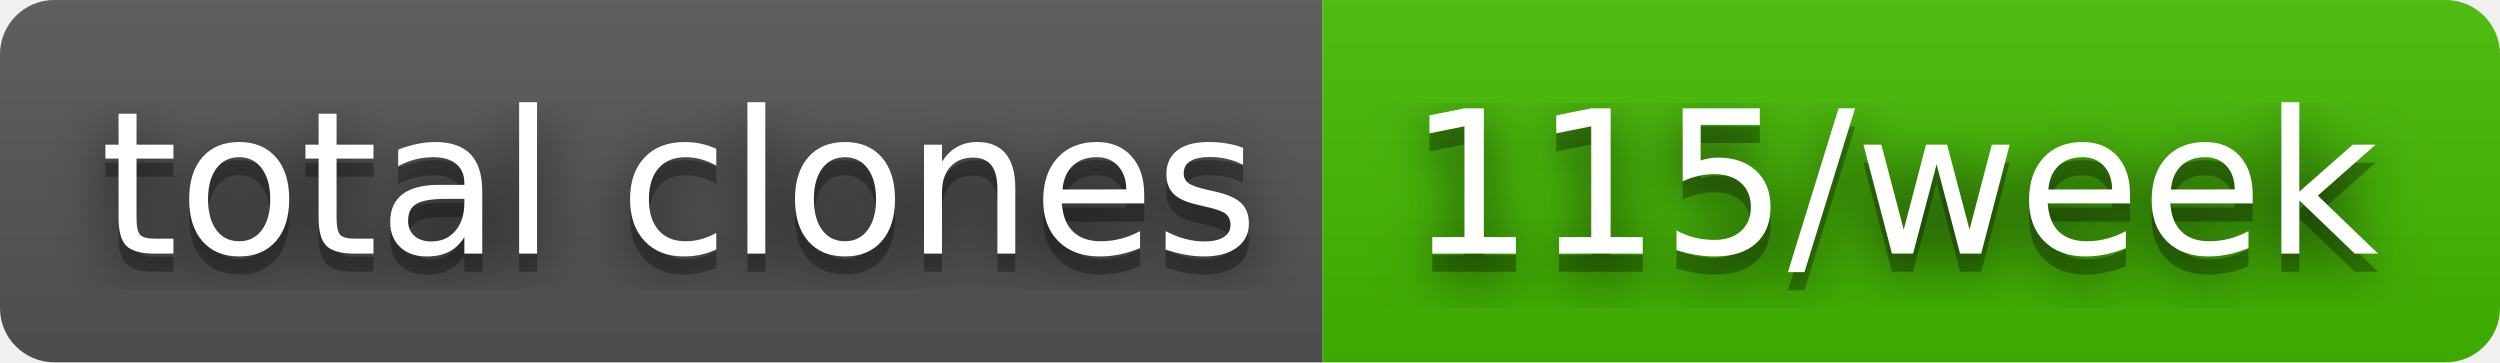
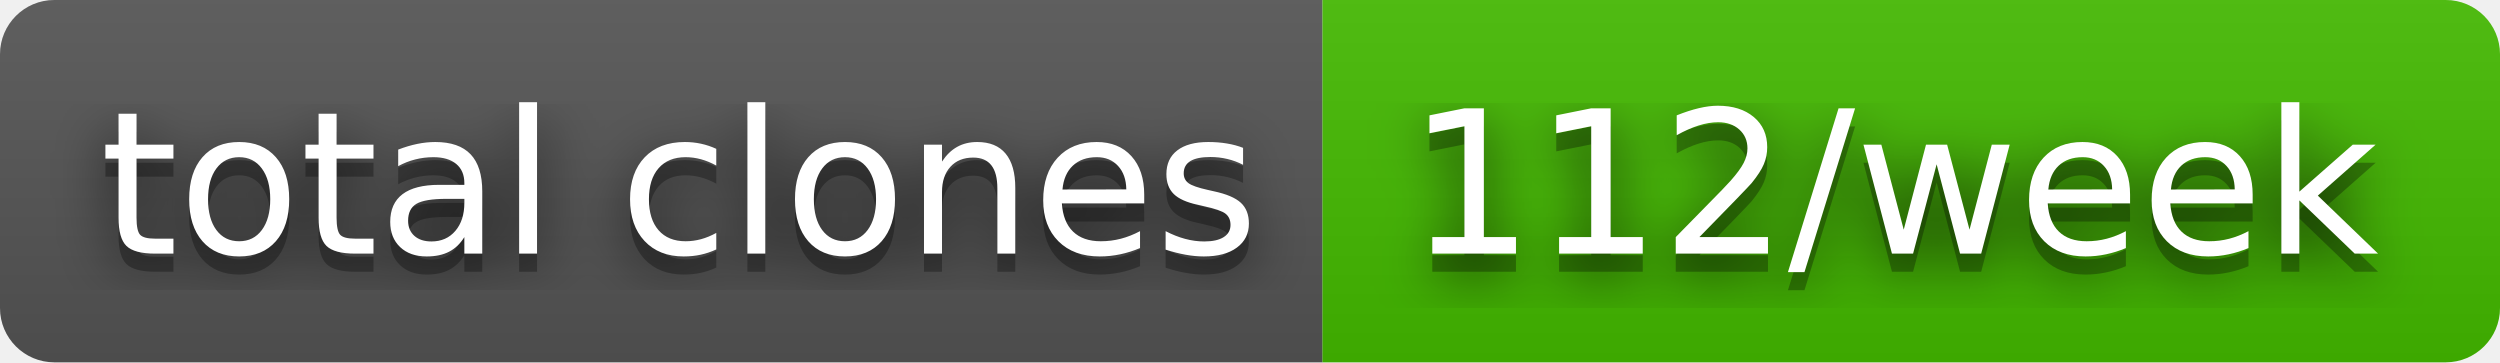
- <svg xmlns="http://www.w3.org/2000/svg" width="138" height="20" role="img" aria-label="total clones: 115/week">
+ <svg xmlns="http://www.w3.org/2000/svg" width="138" height="20" role="img" aria-label="total clones: 112/week">
  <filter id="blur">
-     <feGaussianBlur in="SourceGraphic" stdDeviation="16" />
+     <feGaussianBlur stdDeviation="16" />
  </filter>
  <linearGradient id="s" x2="0" y2="100%">
    <stop offset="0" stop-color="#bbb" stop-opacity=".1" />
    <stop offset="1" stop-opacity=".1" />
  </linearGradient>
  <clipPath id="r">
-     <rect width="138" height="20" rx="3" fill="#fff" />
+     <rect width="138" height="20" rx="3" />
  </clipPath>
  <g clip-path="url(#r)">
    <rect width="73" height="20" fill="#555" />
    <rect x="73" width="65" height="20" fill="#4b0" />
    <rect width="138" height="20" fill="url(#s)" />
  </g>
  <g fill="#fff" text-anchor="middle" font-family="Verdana,Geneva,DejaVu Sans,sans-serif" text-rendering="geometricPrecision" font-size="110">
-     <text aria-hidden="true" x="375" y="150" fill="#010101" fill-opacity=".80" filter="url(#blur)" transform="scale(.1)" textLength="630">total clones</text>
-     <text aria-hidden="true" x="375" y="150" fill="#010101" fill-opacity=".3" transform="scale(.1)" textLength="630">total clones</text>
-     <text x="375" y="140" transform="scale(.1)" fill="#fff" textLength="630">total clones</text>
-     <text aria-hidden="true" x="1045" y="150" fill="#010101" fill-opacity=".80" filter="url(#blur)" transform="scale(.1)" textLength="550">115/week</text>
-     <text aria-hidden="true" x="1045" y="150" fill="#010101" fill-opacity=".3" transform="scale(.1)" textLength="550">115/week</text>
-     <text x="1045" y="140" transform="scale(.1)" fill="#fff" textLength="550">115/week</text>
+     <g transform="scale(.1)">
+       <g aria-hidden="true" fill="#010101">
+         <text x="375" y="150" fill-opacity=".8" filter="url(#blur)" textLength="630">total clones</text>
+         <text x="375" y="150" fill-opacity=".3" textLength="630">total clones</text>
+       </g>
+       <text x="375" y="140" textLength="630">total clones</text>
+     </g>
+     <g transform="scale(.1)">
+       <g aria-hidden="true" fill="#010101">
+         <text x="1045" y="150" fill-opacity=".8" filter="url(#blur)" textLength="550">112/week</text>
+         <text x="1045" y="150" fill-opacity=".3" textLength="550">112/week</text>
+       </g>
+       <text x="1045" y="140" textLength="550">112/week</text>
+     </g>
  </g>
</svg>
